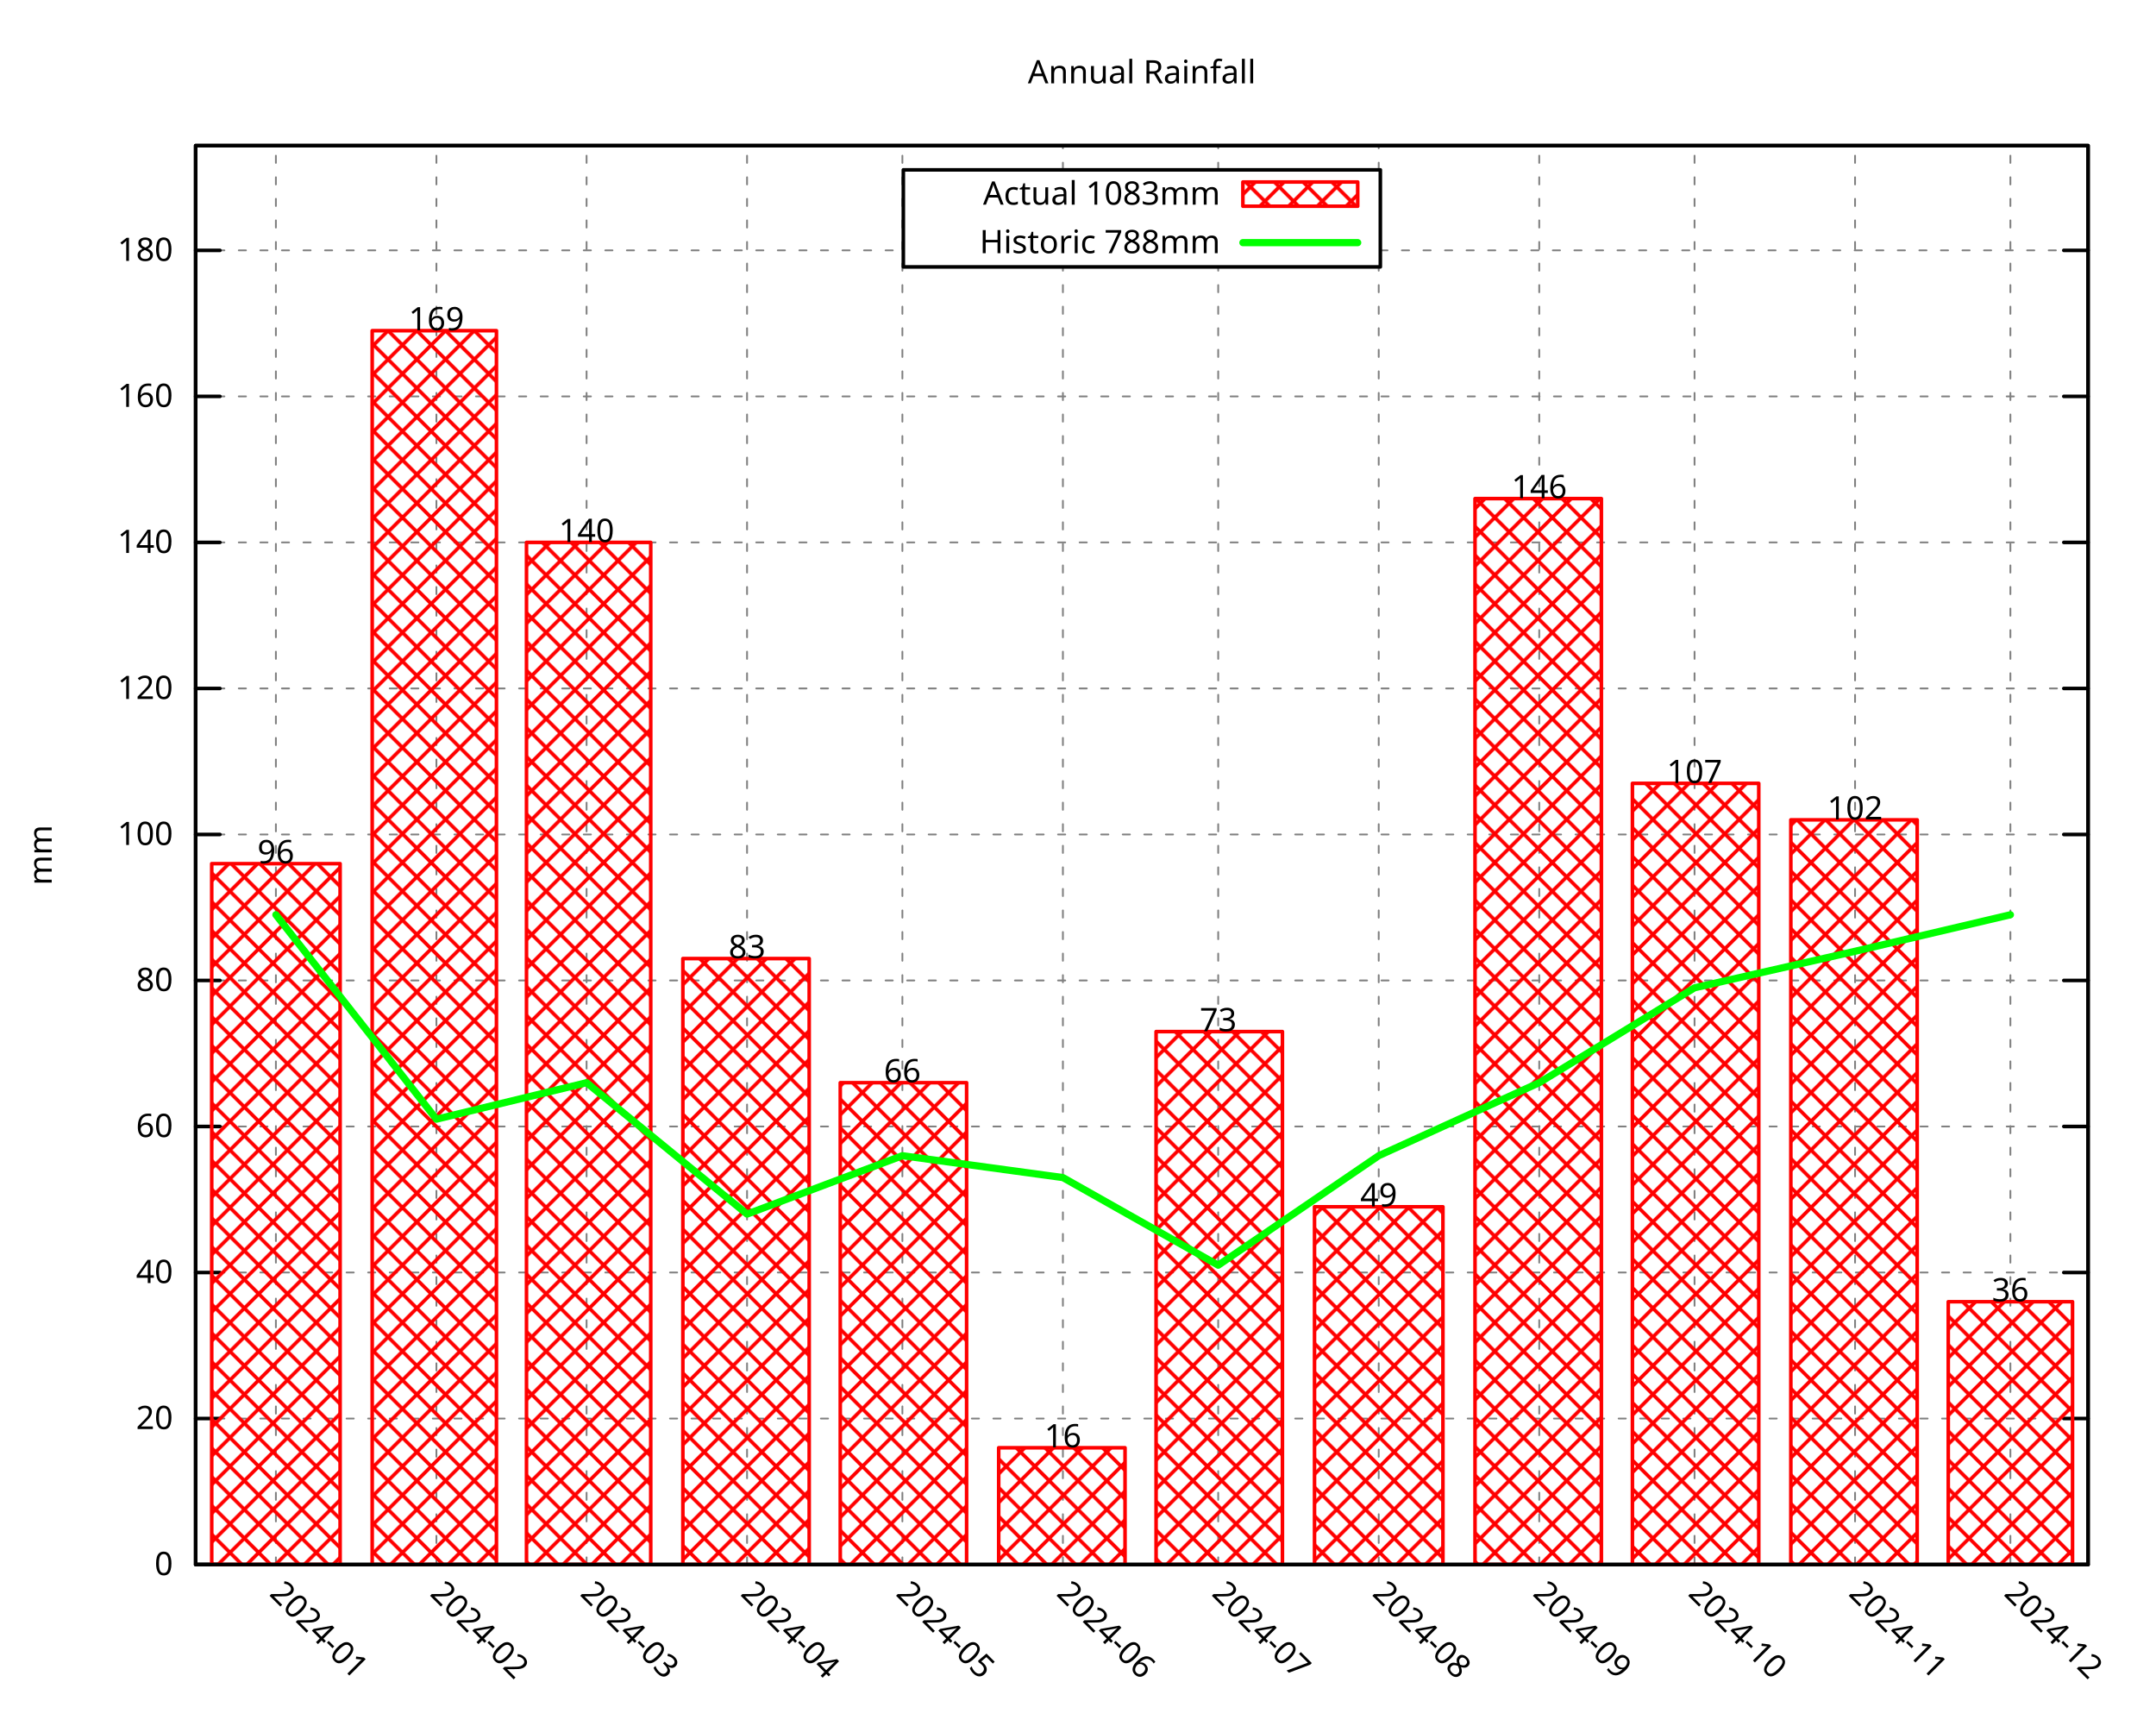
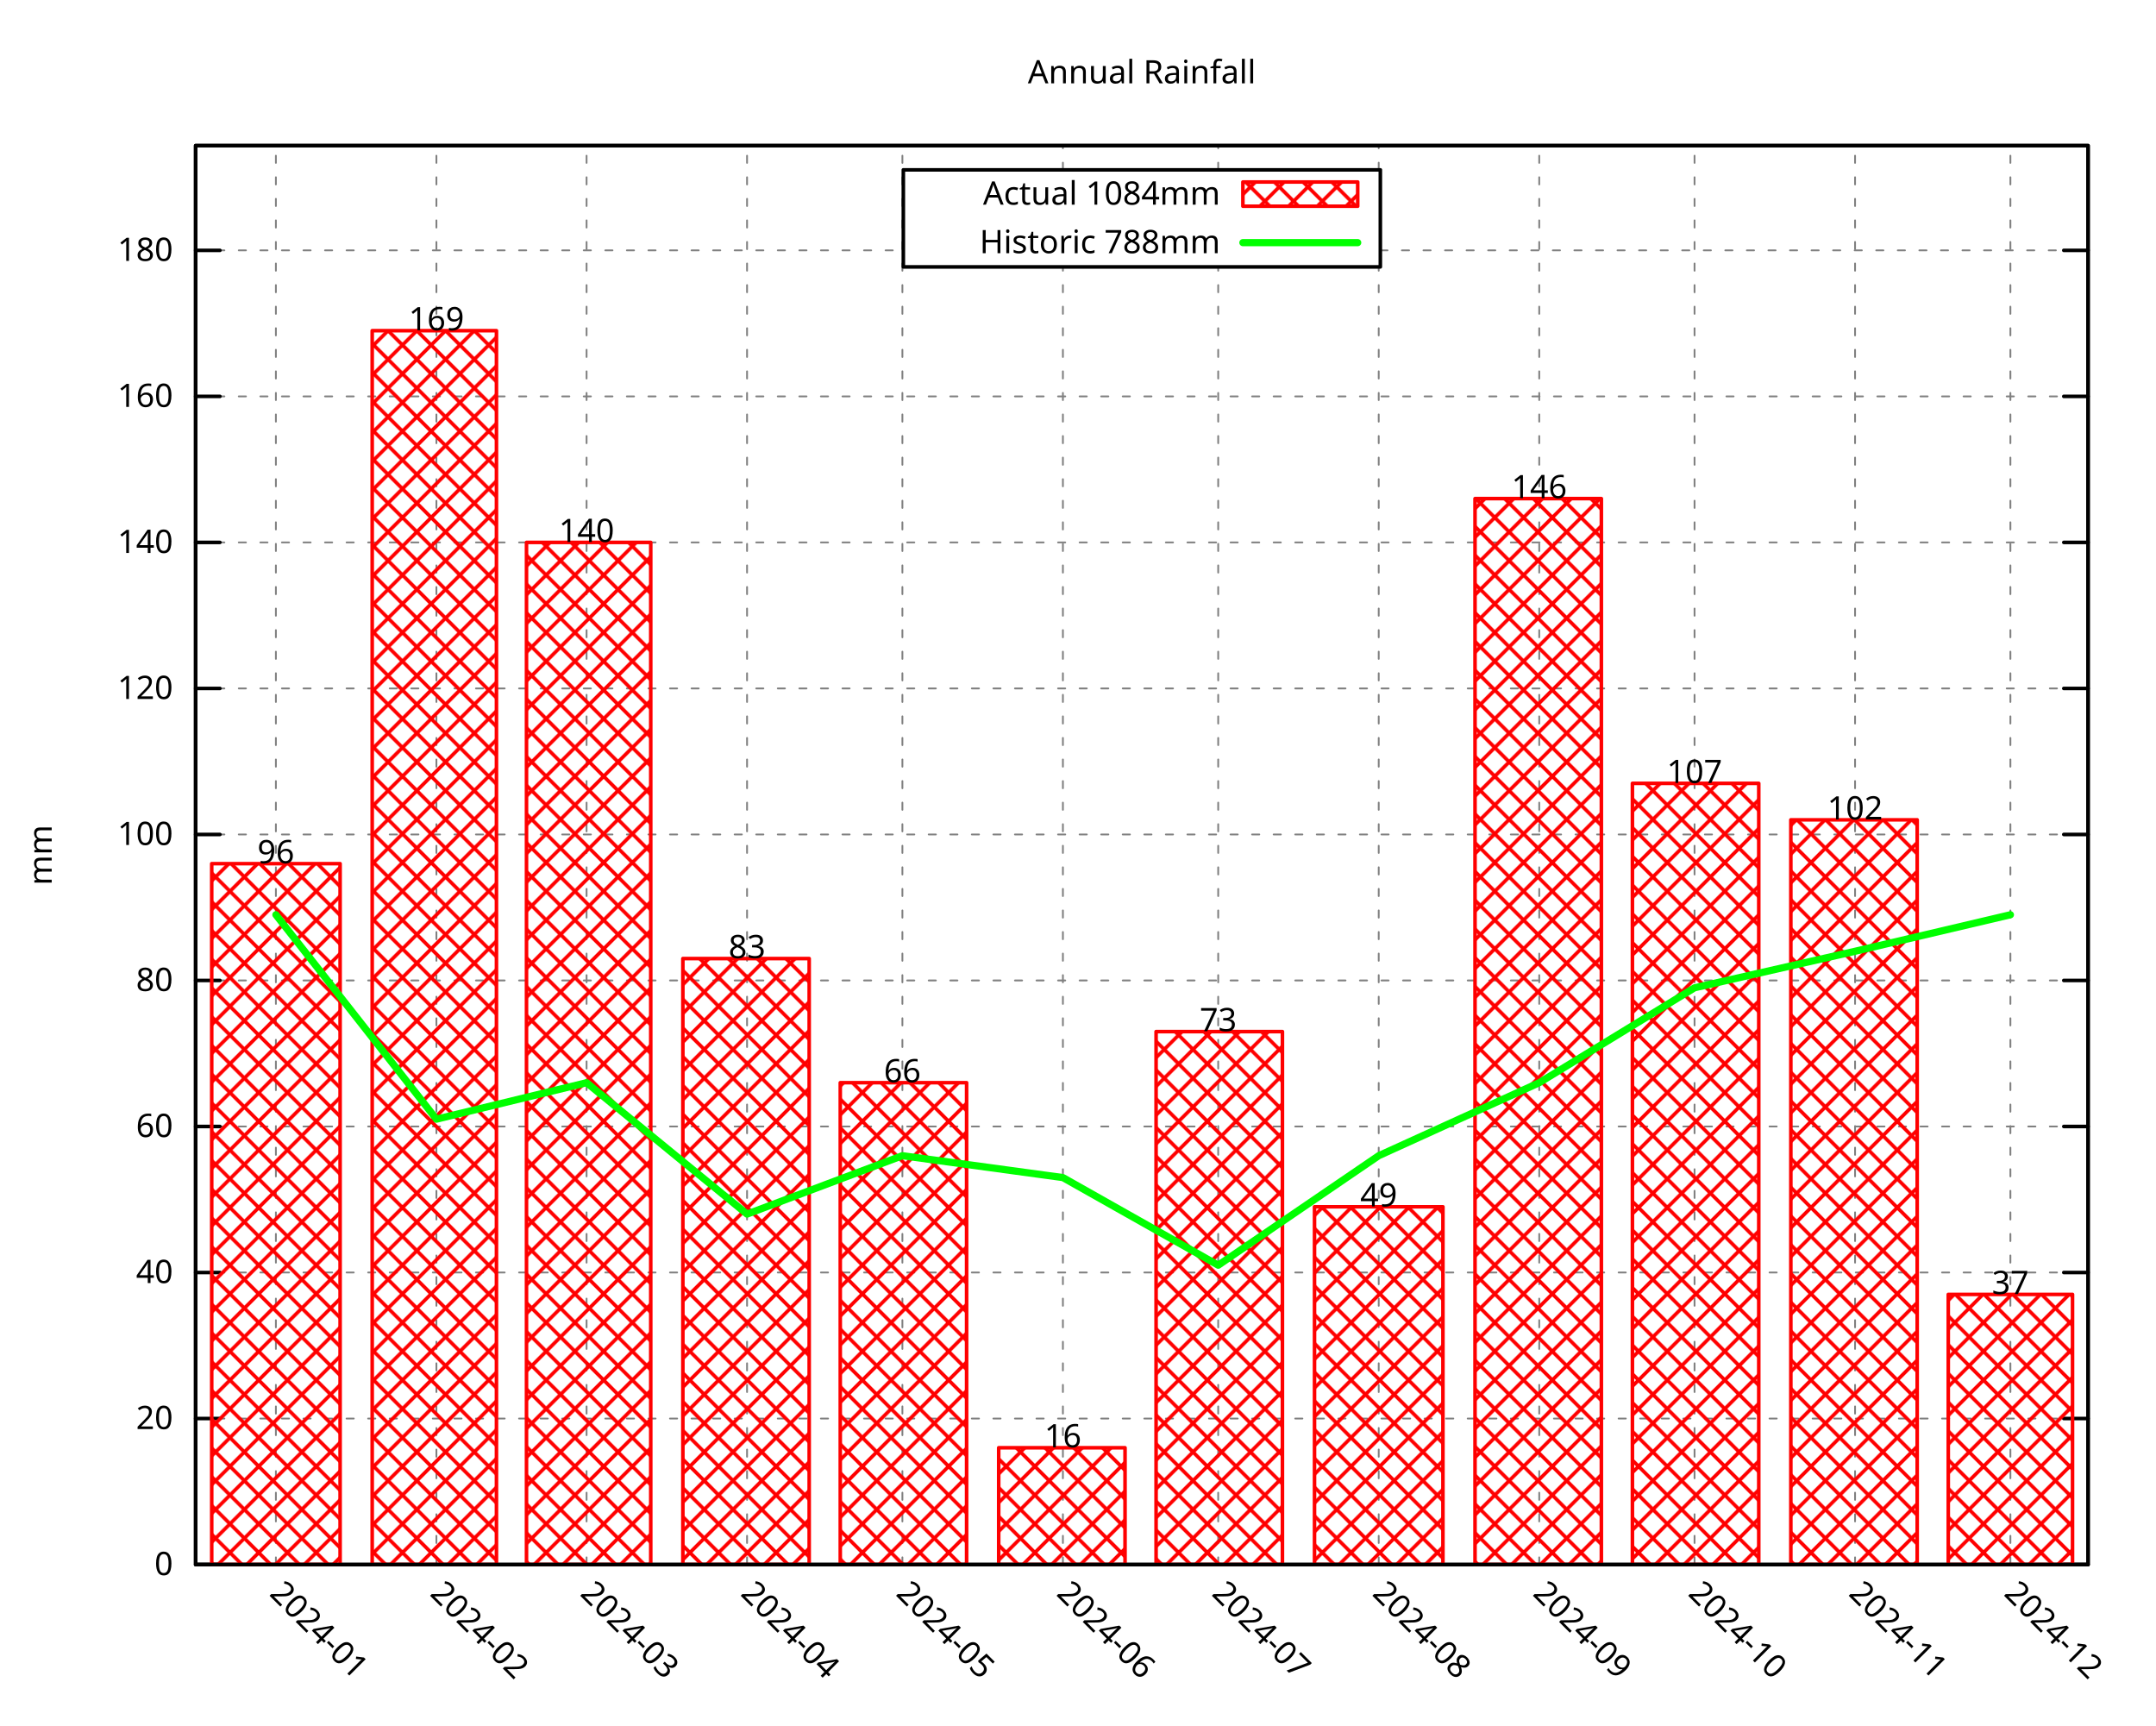
<svg xmlns="http://www.w3.org/2000/svg" xmlns:xlink="http://www.w3.org/1999/xlink" width="600" height="480" viewBox="0 0 600 480">
  <g id="gnuplot_canvas">
    <rect x="0" y="0" width="600" height="480" fill="none" />
    <defs>
      <circle id="gpDot" r="0.5" stroke-width="0.5" stroke="currentColor" />
      <path id="gpPt0" stroke-width="0.296" stroke="currentColor" d="M-1,0 h2 M0,-1 v2" />
      <path id="gpPt1" stroke-width="0.296" stroke="currentColor" d="M-1,-1 L1,1 M1,-1 L-1,1" />
      <path id="gpPt2" stroke-width="0.296" stroke="currentColor" d="M-1,0 L1,0 M0,-1 L0,1 M-1,-1 L1,1 M-1,1 L1,-1" />
      <rect id="gpPt3" stroke-width="0.296" stroke="currentColor" x="-1" y="-1" width="2" height="2" />
      <rect id="gpPt4" stroke-width="0.296" stroke="currentColor" fill="currentColor" x="-1" y="-1" width="2" height="2" />
      <circle id="gpPt5" stroke-width="0.296" stroke="currentColor" cx="0" cy="0" r="1" />
      <use xlink:href="#gpPt5" id="gpPt6" fill="currentColor" stroke="none" />
      <path id="gpPt7" stroke-width="0.296" stroke="currentColor" d="M0,-1.33 L-1.33,0.67 L1.33,0.67 z" />
      <use xlink:href="#gpPt7" id="gpPt8" fill="currentColor" stroke="none" />
      <use xlink:href="#gpPt7" id="gpPt9" stroke="currentColor" transform="rotate(180)" />
      <use xlink:href="#gpPt9" id="gpPt10" fill="currentColor" stroke="none" />
      <use xlink:href="#gpPt3" id="gpPt11" stroke="currentColor" transform="rotate(45)" />
      <use xlink:href="#gpPt11" id="gpPt12" fill="currentColor" stroke="none" />
      <path id="gpPt13" stroke-width="0.296" stroke="currentColor" d="M0,1.330 L1.265,0.411 L0.782,-1.067 L-0.782,-1.076 L-1.265,0.411 z" />
      <use xlink:href="#gpPt13" id="gpPt14" fill="currentColor" stroke="none" />
      <filter id="textbox" filterUnits="objectBoundingBox" x="0" y="0" height="1" width="1">
        <feFlood flood-color="white" flood-opacity="1" result="bgnd" />
        <feComposite in="SourceGraphic" in2="bgnd" operator="atop" />
      </filter>
      <filter id="greybox" filterUnits="objectBoundingBox" x="0" y="0" height="1" width="1">
        <feFlood flood-color="lightgrey" flood-opacity="1" result="grey" />
        <feComposite in="SourceGraphic" in2="grey" operator="atop" />
      </filter>
    </defs>
    <g fill="none" color="white" stroke="currentColor" stroke-width="1.00" stroke-linecap="round" stroke-linejoin="round">
</g>
    <g fill="none" color="black" stroke="currentColor" stroke-width="1.00" stroke-linecap="round" stroke-linejoin="round">
</g>
    <g fill="none" color="black" stroke="black" stroke-width="0.50" stroke-linecap="round" stroke-linejoin="round">
</g>
    <g fill="none" color="gray" stroke="currentColor" stroke-width="0.50" stroke-linecap="round" stroke-linejoin="round">
      <path stroke="gray" stroke-dasharray="2,4" class="gridline" d="M54.45,435.32 L581.09,435.32  " />
    </g>
    <g fill="none" color="gray" stroke="gray" stroke-width="1.00" stroke-linecap="round" stroke-linejoin="round">
</g>
    <g fill="none" color="black" stroke="currentColor" stroke-width="1.00" stroke-linecap="round" stroke-linejoin="round">
      <path stroke="black" d="M54.45,435.32 L61.20,435.32 M581.09,435.32 L574.34,435.32  " />
      <g transform="translate(48.15,438.25)" stroke="none" fill="black" font-family="Droid Sans" font-size="9.00" text-anchor="end">
        <text>
          <tspan font-family="Droid Sans"> 0</tspan>
        </text>
      </g>
    </g>
    <g fill="none" color="black" stroke="currentColor" stroke-width="1.00" stroke-linecap="round" stroke-linejoin="round">
</g>
    <g fill="none" color="black" stroke="black" stroke-width="0.50" stroke-linecap="round" stroke-linejoin="round">
</g>
    <g fill="none" color="gray" stroke="currentColor" stroke-width="0.50" stroke-linecap="round" stroke-linejoin="round">
      <path stroke="gray" stroke-dasharray="2,4" class="gridline" d="M54.45,394.69 L581.09,394.69  " />
    </g>
    <g fill="none" color="gray" stroke="gray" stroke-width="1.00" stroke-linecap="round" stroke-linejoin="round">
</g>
    <g fill="none" color="black" stroke="currentColor" stroke-width="1.00" stroke-linecap="round" stroke-linejoin="round">
      <path stroke="black" d="M54.45,394.69 L61.20,394.69 M581.09,394.69 L574.34,394.69  " />
      <g transform="translate(48.15,397.62)" stroke="none" fill="black" font-family="Droid Sans" font-size="9.00" text-anchor="end">
        <text>
          <tspan font-family="Droid Sans"> 20</tspan>
        </text>
      </g>
    </g>
    <g fill="none" color="black" stroke="currentColor" stroke-width="1.00" stroke-linecap="round" stroke-linejoin="round">
</g>
    <g fill="none" color="black" stroke="black" stroke-width="0.50" stroke-linecap="round" stroke-linejoin="round">
</g>
    <g fill="none" color="gray" stroke="currentColor" stroke-width="0.50" stroke-linecap="round" stroke-linejoin="round">
      <path stroke="gray" stroke-dasharray="2,4" class="gridline" d="M54.45,354.06 L581.09,354.06  " />
    </g>
    <g fill="none" color="gray" stroke="gray" stroke-width="1.00" stroke-linecap="round" stroke-linejoin="round">
</g>
    <g fill="none" color="black" stroke="currentColor" stroke-width="1.00" stroke-linecap="round" stroke-linejoin="round">
      <path stroke="black" d="M54.45,354.06 L61.20,354.06 M581.09,354.06 L574.34,354.06  " />
      <g transform="translate(48.15,356.99)" stroke="none" fill="black" font-family="Droid Sans" font-size="9.00" text-anchor="end">
        <text>
          <tspan font-family="Droid Sans"> 40</tspan>
        </text>
      </g>
    </g>
    <g fill="none" color="black" stroke="currentColor" stroke-width="1.00" stroke-linecap="round" stroke-linejoin="round">
</g>
    <g fill="none" color="black" stroke="black" stroke-width="0.50" stroke-linecap="round" stroke-linejoin="round">
</g>
    <g fill="none" color="gray" stroke="currentColor" stroke-width="0.50" stroke-linecap="round" stroke-linejoin="round">
      <path stroke="gray" stroke-dasharray="2,4" class="gridline" d="M54.45,313.43 L581.09,313.43  " />
    </g>
    <g fill="none" color="gray" stroke="gray" stroke-width="1.00" stroke-linecap="round" stroke-linejoin="round">
</g>
    <g fill="none" color="black" stroke="currentColor" stroke-width="1.00" stroke-linecap="round" stroke-linejoin="round">
      <path stroke="black" d="M54.45,313.43 L61.20,313.43 M581.09,313.43 L574.34,313.43  " />
      <g transform="translate(48.15,316.36)" stroke="none" fill="black" font-family="Droid Sans" font-size="9.00" text-anchor="end">
        <text>
          <tspan font-family="Droid Sans"> 60</tspan>
        </text>
      </g>
    </g>
    <g fill="none" color="black" stroke="currentColor" stroke-width="1.00" stroke-linecap="round" stroke-linejoin="round">
</g>
    <g fill="none" color="black" stroke="black" stroke-width="0.50" stroke-linecap="round" stroke-linejoin="round">
</g>
    <g fill="none" color="gray" stroke="currentColor" stroke-width="0.50" stroke-linecap="round" stroke-linejoin="round">
      <path stroke="gray" stroke-dasharray="2,4" class="gridline" d="M54.45,272.80 L581.09,272.80  " />
    </g>
    <g fill="none" color="gray" stroke="gray" stroke-width="1.00" stroke-linecap="round" stroke-linejoin="round">
</g>
    <g fill="none" color="black" stroke="currentColor" stroke-width="1.00" stroke-linecap="round" stroke-linejoin="round">
      <path stroke="black" d="M54.45,272.80 L61.20,272.80 M581.09,272.80 L574.34,272.80  " />
      <g transform="translate(48.15,275.73)" stroke="none" fill="black" font-family="Droid Sans" font-size="9.00" text-anchor="end">
        <text>
          <tspan font-family="Droid Sans"> 80</tspan>
        </text>
      </g>
    </g>
    <g fill="none" color="black" stroke="currentColor" stroke-width="1.00" stroke-linecap="round" stroke-linejoin="round">
</g>
    <g fill="none" color="black" stroke="black" stroke-width="0.50" stroke-linecap="round" stroke-linejoin="round">
</g>
    <g fill="none" color="gray" stroke="currentColor" stroke-width="0.50" stroke-linecap="round" stroke-linejoin="round">
      <path stroke="gray" stroke-dasharray="2,4" class="gridline" d="M54.45,232.18 L581.09,232.18  " />
    </g>
    <g fill="none" color="gray" stroke="gray" stroke-width="1.00" stroke-linecap="round" stroke-linejoin="round">
</g>
    <g fill="none" color="black" stroke="currentColor" stroke-width="1.00" stroke-linecap="round" stroke-linejoin="round">
      <path stroke="black" d="M54.45,232.18 L61.20,232.18 M581.09,232.18 L574.34,232.18  " />
      <g transform="translate(48.15,235.11)" stroke="none" fill="black" font-family="Droid Sans" font-size="9.00" text-anchor="end">
        <text>
          <tspan font-family="Droid Sans"> 100</tspan>
        </text>
      </g>
    </g>
    <g fill="none" color="black" stroke="currentColor" stroke-width="1.00" stroke-linecap="round" stroke-linejoin="round">
</g>
    <g fill="none" color="black" stroke="black" stroke-width="0.50" stroke-linecap="round" stroke-linejoin="round">
</g>
    <g fill="none" color="gray" stroke="currentColor" stroke-width="0.50" stroke-linecap="round" stroke-linejoin="round">
      <path stroke="gray" stroke-dasharray="2,4" class="gridline" d="M54.45,191.55 L581.09,191.55  " />
    </g>
    <g fill="none" color="gray" stroke="gray" stroke-width="1.00" stroke-linecap="round" stroke-linejoin="round">
</g>
    <g fill="none" color="black" stroke="currentColor" stroke-width="1.00" stroke-linecap="round" stroke-linejoin="round">
      <path stroke="black" d="M54.45,191.55 L61.20,191.55 M581.09,191.55 L574.34,191.55  " />
      <g transform="translate(48.15,194.48)" stroke="none" fill="black" font-family="Droid Sans" font-size="9.00" text-anchor="end">
        <text>
          <tspan font-family="Droid Sans"> 120</tspan>
        </text>
      </g>
    </g>
    <g fill="none" color="black" stroke="currentColor" stroke-width="1.00" stroke-linecap="round" stroke-linejoin="round">
</g>
    <g fill="none" color="black" stroke="black" stroke-width="0.50" stroke-linecap="round" stroke-linejoin="round">
</g>
    <g fill="none" color="gray" stroke="currentColor" stroke-width="0.50" stroke-linecap="round" stroke-linejoin="round">
      <path stroke="gray" stroke-dasharray="2,4" class="gridline" d="M54.45,150.92 L581.09,150.92  " />
    </g>
    <g fill="none" color="gray" stroke="gray" stroke-width="1.00" stroke-linecap="round" stroke-linejoin="round">
</g>
    <g fill="none" color="black" stroke="currentColor" stroke-width="1.00" stroke-linecap="round" stroke-linejoin="round">
      <path stroke="black" d="M54.45,150.92 L61.20,150.92 M581.09,150.92 L574.34,150.92  " />
      <g transform="translate(48.15,153.85)" stroke="none" fill="black" font-family="Droid Sans" font-size="9.00" text-anchor="end">
        <text>
          <tspan font-family="Droid Sans"> 140</tspan>
        </text>
      </g>
    </g>
    <g fill="none" color="black" stroke="currentColor" stroke-width="1.00" stroke-linecap="round" stroke-linejoin="round">
</g>
    <g fill="none" color="black" stroke="black" stroke-width="0.50" stroke-linecap="round" stroke-linejoin="round">
</g>
    <g fill="none" color="gray" stroke="currentColor" stroke-width="0.50" stroke-linecap="round" stroke-linejoin="round">
      <path stroke="gray" stroke-dasharray="2,4" class="gridline" d="M54.45,110.29 L581.09,110.29  " />
    </g>
    <g fill="none" color="gray" stroke="gray" stroke-width="1.00" stroke-linecap="round" stroke-linejoin="round">
</g>
    <g fill="none" color="black" stroke="currentColor" stroke-width="1.00" stroke-linecap="round" stroke-linejoin="round">
      <path stroke="black" d="M54.45,110.29 L61.20,110.29 M581.09,110.29 L574.34,110.29  " />
      <g transform="translate(48.15,113.22)" stroke="none" fill="black" font-family="Droid Sans" font-size="9.00" text-anchor="end">
        <text>
          <tspan font-family="Droid Sans"> 160</tspan>
        </text>
      </g>
    </g>
    <g fill="none" color="black" stroke="currentColor" stroke-width="1.00" stroke-linecap="round" stroke-linejoin="round">
</g>
    <g fill="none" color="black" stroke="black" stroke-width="0.50" stroke-linecap="round" stroke-linejoin="round">
</g>
    <g fill="none" color="gray" stroke="currentColor" stroke-width="0.50" stroke-linecap="round" stroke-linejoin="round">
      <path stroke="gray" stroke-dasharray="2,4" class="gridline" d="M54.45,69.66 L251.39,69.66 M384.14,69.66 L581.09,69.66  " />
    </g>
    <g fill="none" color="gray" stroke="gray" stroke-width="1.00" stroke-linecap="round" stroke-linejoin="round">
</g>
    <g fill="none" color="black" stroke="currentColor" stroke-width="1.00" stroke-linecap="round" stroke-linejoin="round">
      <path stroke="black" d="M54.45,69.66 L61.20,69.66 M581.09,69.66 L574.34,69.66  " />
      <g transform="translate(48.15,72.59)" stroke="none" fill="black" font-family="Droid Sans" font-size="9.00" text-anchor="end">
        <text>
          <tspan font-family="Droid Sans"> 180</tspan>
        </text>
      </g>
    </g>
    <g fill="none" color="black" stroke="currentColor" stroke-width="1.00" stroke-linecap="round" stroke-linejoin="round">
</g>
    <g fill="none" color="black" stroke="black" stroke-width="0.50" stroke-linecap="round" stroke-linejoin="round">
</g>
    <g fill="none" color="gray" stroke="currentColor" stroke-width="0.50" stroke-linecap="round" stroke-linejoin="round">
      <path stroke="gray" stroke-dasharray="2,4" class="gridline" d="M76.78,435.32 L76.78,40.51  " />
    </g>
    <g fill="none" color="gray" stroke="gray" stroke-width="1.00" stroke-linecap="round" stroke-linejoin="round">
</g>
    <g fill="none" color="black" stroke="currentColor" stroke-width="1.00" stroke-linecap="round" stroke-linejoin="round">
      <path stroke="black" d="M76.78,435.32 M76.78,40.51  " />
      <g transform="translate(74.71,443.69) rotate(45.00)" stroke="none" fill="black" font-family="Droid Sans" font-size="9.00" text-anchor="start">
        <text>
          <tspan font-family="Droid Sans">2024-01</tspan>
        </text>
      </g>
    </g>
    <g fill="none" color="black" stroke="currentColor" stroke-width="1.00" stroke-linecap="round" stroke-linejoin="round">
</g>
    <g fill="none" color="black" stroke="black" stroke-width="0.50" stroke-linecap="round" stroke-linejoin="round">
</g>
    <g fill="none" color="gray" stroke="currentColor" stroke-width="0.50" stroke-linecap="round" stroke-linejoin="round">
      <path stroke="gray" stroke-dasharray="2,4" class="gridline" d="M121.45,435.32 L121.45,40.51  " />
    </g>
    <g fill="none" color="gray" stroke="gray" stroke-width="1.00" stroke-linecap="round" stroke-linejoin="round">
</g>
    <g fill="none" color="black" stroke="currentColor" stroke-width="1.00" stroke-linecap="round" stroke-linejoin="round">
      <path stroke="black" d="M121.45,435.32 M121.45,40.51  " />
      <g transform="translate(119.38,443.69) rotate(45.00)" stroke="none" fill="black" font-family="Droid Sans" font-size="9.00" text-anchor="start">
        <text>
          <tspan font-family="Droid Sans">2024-02</tspan>
        </text>
      </g>
    </g>
    <g fill="none" color="black" stroke="currentColor" stroke-width="1.00" stroke-linecap="round" stroke-linejoin="round">
</g>
    <g fill="none" color="black" stroke="black" stroke-width="0.50" stroke-linecap="round" stroke-linejoin="round">
</g>
    <g fill="none" color="gray" stroke="currentColor" stroke-width="0.50" stroke-linecap="round" stroke-linejoin="round">
      <path stroke="gray" stroke-dasharray="2,4" class="gridline" d="M163.24,435.32 L163.24,40.51  " />
    </g>
    <g fill="none" color="gray" stroke="gray" stroke-width="1.00" stroke-linecap="round" stroke-linejoin="round">
</g>
    <g fill="none" color="black" stroke="currentColor" stroke-width="1.00" stroke-linecap="round" stroke-linejoin="round">
      <path stroke="black" d="M163.24,435.32 M163.24,40.51  " />
      <g transform="translate(161.17,443.69) rotate(45.00)" stroke="none" fill="black" font-family="Droid Sans" font-size="9.00" text-anchor="start">
        <text>
          <tspan font-family="Droid Sans">2024-03</tspan>
        </text>
      </g>
    </g>
    <g fill="none" color="black" stroke="currentColor" stroke-width="1.00" stroke-linecap="round" stroke-linejoin="round">
</g>
    <g fill="none" color="black" stroke="black" stroke-width="0.50" stroke-linecap="round" stroke-linejoin="round">
</g>
    <g fill="none" color="gray" stroke="currentColor" stroke-width="0.50" stroke-linecap="round" stroke-linejoin="round">
      <path stroke="gray" stroke-dasharray="2,4" class="gridline" d="M207.90,435.32 L207.90,40.51  " />
    </g>
    <g fill="none" color="gray" stroke="gray" stroke-width="1.00" stroke-linecap="round" stroke-linejoin="round">
</g>
    <g fill="none" color="black" stroke="currentColor" stroke-width="1.00" stroke-linecap="round" stroke-linejoin="round">
      <path stroke="black" d="M207.90,435.32 M207.90,40.51  " />
      <g transform="translate(205.83,443.69) rotate(45.00)" stroke="none" fill="black" font-family="Droid Sans" font-size="9.00" text-anchor="start">
        <text>
          <tspan font-family="Droid Sans">2024-04</tspan>
        </text>
      </g>
    </g>
    <g fill="none" color="black" stroke="currentColor" stroke-width="1.00" stroke-linecap="round" stroke-linejoin="round">
</g>
    <g fill="none" color="black" stroke="black" stroke-width="0.50" stroke-linecap="round" stroke-linejoin="round">
</g>
    <g fill="none" color="gray" stroke="currentColor" stroke-width="0.50" stroke-linecap="round" stroke-linejoin="round">
      <path stroke="gray" stroke-dasharray="2,4" class="gridline" d="M251.13,435.32 L251.13,40.51  " />
    </g>
    <g fill="none" color="gray" stroke="gray" stroke-width="1.00" stroke-linecap="round" stroke-linejoin="round">
</g>
    <g fill="none" color="black" stroke="currentColor" stroke-width="1.00" stroke-linecap="round" stroke-linejoin="round">
      <path stroke="black" d="M251.13,435.32 M251.13,40.51  " />
      <g transform="translate(249.06,443.69) rotate(45.00)" stroke="none" fill="black" font-family="Droid Sans" font-size="9.00" text-anchor="start">
        <text>
          <tspan font-family="Droid Sans">2024-05</tspan>
        </text>
      </g>
    </g>
    <g fill="none" color="black" stroke="currentColor" stroke-width="1.00" stroke-linecap="round" stroke-linejoin="round">
</g>
    <g fill="none" color="black" stroke="black" stroke-width="0.50" stroke-linecap="round" stroke-linejoin="round">
</g>
    <g fill="none" color="gray" stroke="currentColor" stroke-width="0.50" stroke-linecap="round" stroke-linejoin="round">
      <path stroke="gray" stroke-dasharray="2,4" class="gridline" d="M295.80,435.32 L295.80,74.26 M295.80,47.26 L295.80,40.51  " />
    </g>
    <g fill="none" color="gray" stroke="gray" stroke-width="1.00" stroke-linecap="round" stroke-linejoin="round">
</g>
    <g fill="none" color="black" stroke="currentColor" stroke-width="1.00" stroke-linecap="round" stroke-linejoin="round">
      <path stroke="black" d="M295.80,435.32 M295.80,40.51  " />
      <g transform="translate(293.73,443.69) rotate(45.00)" stroke="none" fill="black" font-family="Droid Sans" font-size="9.00" text-anchor="start">
        <text>
          <tspan font-family="Droid Sans">2024-06</tspan>
        </text>
      </g>
    </g>
    <g fill="none" color="black" stroke="currentColor" stroke-width="1.00" stroke-linecap="round" stroke-linejoin="round">
</g>
    <g fill="none" color="black" stroke="black" stroke-width="0.50" stroke-linecap="round" stroke-linejoin="round">
</g>
    <g fill="none" color="gray" stroke="currentColor" stroke-width="0.50" stroke-linecap="round" stroke-linejoin="round">
      <path stroke="gray" stroke-dasharray="2,4" class="gridline" d="M339.02,435.32 L339.02,74.26 M339.02,47.26 L339.02,40.51  " />
    </g>
    <g fill="none" color="gray" stroke="gray" stroke-width="1.00" stroke-linecap="round" stroke-linejoin="round">
</g>
    <g fill="none" color="black" stroke="currentColor" stroke-width="1.00" stroke-linecap="round" stroke-linejoin="round">
      <path stroke="black" d="M339.02,435.32 M339.02,40.51  " />
      <g transform="translate(336.95,443.69) rotate(45.00)" stroke="none" fill="black" font-family="Droid Sans" font-size="9.00" text-anchor="start">
        <text>
          <tspan font-family="Droid Sans">2024-07</tspan>
        </text>
      </g>
    </g>
    <g fill="none" color="black" stroke="currentColor" stroke-width="1.00" stroke-linecap="round" stroke-linejoin="round">
</g>
    <g fill="none" color="black" stroke="black" stroke-width="0.50" stroke-linecap="round" stroke-linejoin="round">
</g>
    <g fill="none" color="gray" stroke="currentColor" stroke-width="0.50" stroke-linecap="round" stroke-linejoin="round">
      <path stroke="gray" stroke-dasharray="2,4" class="gridline" d="M383.69,435.32 L383.69,74.26 M383.69,47.26 L383.69,40.51  " />
    </g>
    <g fill="none" color="gray" stroke="gray" stroke-width="1.00" stroke-linecap="round" stroke-linejoin="round">
</g>
    <g fill="none" color="black" stroke="currentColor" stroke-width="1.00" stroke-linecap="round" stroke-linejoin="round">
      <path stroke="black" d="M383.69,435.32 M383.69,40.51  " />
      <g transform="translate(381.62,443.69) rotate(45.00)" stroke="none" fill="black" font-family="Droid Sans" font-size="9.00" text-anchor="start">
        <text>
          <tspan font-family="Droid Sans">2024-08</tspan>
        </text>
      </g>
    </g>
    <g fill="none" color="black" stroke="currentColor" stroke-width="1.00" stroke-linecap="round" stroke-linejoin="round">
</g>
    <g fill="none" color="black" stroke="black" stroke-width="0.50" stroke-linecap="round" stroke-linejoin="round">
</g>
    <g fill="none" color="gray" stroke="currentColor" stroke-width="0.50" stroke-linecap="round" stroke-linejoin="round">
      <path stroke="gray" stroke-dasharray="2,4" class="gridline" d="M428.36,435.32 L428.36,40.51  " />
    </g>
    <g fill="none" color="gray" stroke="gray" stroke-width="1.00" stroke-linecap="round" stroke-linejoin="round">
</g>
    <g fill="none" color="black" stroke="currentColor" stroke-width="1.00" stroke-linecap="round" stroke-linejoin="round">
      <path stroke="black" d="M428.36,435.32 M428.36,40.51  " />
      <g transform="translate(426.29,443.69) rotate(45.00)" stroke="none" fill="black" font-family="Droid Sans" font-size="9.00" text-anchor="start">
        <text>
          <tspan font-family="Droid Sans">2024-09</tspan>
        </text>
      </g>
    </g>
    <g fill="none" color="black" stroke="currentColor" stroke-width="1.00" stroke-linecap="round" stroke-linejoin="round">
</g>
    <g fill="none" color="black" stroke="black" stroke-width="0.50" stroke-linecap="round" stroke-linejoin="round">
</g>
    <g fill="none" color="gray" stroke="currentColor" stroke-width="0.50" stroke-linecap="round" stroke-linejoin="round">
      <path stroke="gray" stroke-dasharray="2,4" class="gridline" d="M471.58,435.32 L471.58,40.51  " />
    </g>
    <g fill="none" color="gray" stroke="gray" stroke-width="1.00" stroke-linecap="round" stroke-linejoin="round">
</g>
    <g fill="none" color="black" stroke="currentColor" stroke-width="1.00" stroke-linecap="round" stroke-linejoin="round">
      <path stroke="black" d="M471.58,435.32 M471.58,40.51  " />
      <g transform="translate(469.51,443.69) rotate(45.00)" stroke="none" fill="black" font-family="Droid Sans" font-size="9.00" text-anchor="start">
        <text>
          <tspan font-family="Droid Sans">2024-10</tspan>
        </text>
      </g>
    </g>
    <g fill="none" color="black" stroke="currentColor" stroke-width="1.00" stroke-linecap="round" stroke-linejoin="round">
</g>
    <g fill="none" color="black" stroke="black" stroke-width="0.50" stroke-linecap="round" stroke-linejoin="round">
</g>
    <g fill="none" color="gray" stroke="currentColor" stroke-width="0.50" stroke-linecap="round" stroke-linejoin="round">
      <path stroke="gray" stroke-dasharray="2,4" class="gridline" d="M516.25,435.32 L516.25,40.51  " />
    </g>
    <g fill="none" color="gray" stroke="gray" stroke-width="1.00" stroke-linecap="round" stroke-linejoin="round">
</g>
    <g fill="none" color="black" stroke="currentColor" stroke-width="1.00" stroke-linecap="round" stroke-linejoin="round">
      <path stroke="black" d="M516.25,435.32 M516.25,40.51  " />
      <g transform="translate(514.18,443.69) rotate(45.00)" stroke="none" fill="black" font-family="Droid Sans" font-size="9.00" text-anchor="start">
        <text>
          <tspan font-family="Droid Sans">2024-11</tspan>
        </text>
      </g>
    </g>
    <g fill="none" color="black" stroke="currentColor" stroke-width="1.00" stroke-linecap="round" stroke-linejoin="round">
</g>
    <g fill="none" color="black" stroke="black" stroke-width="0.50" stroke-linecap="round" stroke-linejoin="round">
</g>
    <g fill="none" color="gray" stroke="currentColor" stroke-width="0.50" stroke-linecap="round" stroke-linejoin="round">
      <path stroke="gray" stroke-dasharray="2,4" class="gridline" d="M559.48,435.32 L559.48,40.51  " />
    </g>
    <g fill="none" color="gray" stroke="gray" stroke-width="1.00" stroke-linecap="round" stroke-linejoin="round">
</g>
    <g fill="none" color="black" stroke="currentColor" stroke-width="1.00" stroke-linecap="round" stroke-linejoin="round">
      <path stroke="black" d="M559.48,435.32 M559.48,40.51  " />
      <g transform="translate(557.41,443.69) rotate(45.00)" stroke="none" fill="black" font-family="Droid Sans" font-size="9.00" text-anchor="start">
        <text>
          <tspan font-family="Droid Sans">2024-12</tspan>
        </text>
      </g>
    </g>
    <g fill="none" color="black" stroke="currentColor" stroke-width="1.00" stroke-linecap="round" stroke-linejoin="round">
</g>
    <g fill="none" color="black" stroke="currentColor" stroke-width="1.00" stroke-linecap="round" stroke-linejoin="round">
      <path stroke="black" d="M54.45,40.51 L54.45,435.32 L581.09,435.32 L581.09,40.51 L54.45,40.51 Z  " />
    </g>
    <g fill="none" color="black" stroke="currentColor" stroke-width="1.00" stroke-linecap="round" stroke-linejoin="round">
</g>
    <g fill="none" color="black" stroke="currentColor" stroke-width="1.00" stroke-linecap="round" stroke-linejoin="round">
      <path stroke="black" d="M251.39,74.26 L251.39,47.26 L384.14,47.26 L384.14,74.26 L251.39,74.26 Z  " />
    </g>
    <g id="gnuplot_plot_1">
      <g fill="none" color="black" stroke="currentColor" stroke-width="1.00" stroke-linecap="round" stroke-linejoin="round">
        <g transform="translate(339.59,56.94)" stroke="none" fill="black" font-family="Droid Sans" font-size="9.00" text-anchor="end">
          <text>
-             <tspan font-family="Droid Sans">Actual 1083mm</tspan>
+             <tspan font-family="Droid Sans">Actual 1084mm</tspan>
          </text>
        </g>
      </g>
      <g fill="none" color="black" stroke="currentColor" stroke-width="1.00" stroke-linecap="round" stroke-linejoin="round">
        <defs>
          <pattern id="gpPat1" patternUnits="userSpaceOnUse" x="0" y="0" width="8" height="8">
            <path style="fill:none; stroke:rgb(255,0,0)" d="M0,0 L8,8 M0,8 L8,0" />
          </pattern>
        </defs>
        <g stroke="none" shape-rendering="crispEdges">
          <polygon fill="url(#gpPat1)" points="345.89,57.38 377.84,57.38 377.84,50.63 345.89,50.63 " />
        </g>
        <path stroke="rgb(255,   0,   0)" d="M345.89,57.38 L377.84,57.38 L377.84,50.64 L345.89,50.64 L345.89,57.38 Z  " />
      </g>
      <g fill="none" color="black" stroke="currentColor" stroke-width="1.00" stroke-linecap="round" stroke-linejoin="round">
        <defs>
          <pattern id="gpPat2" patternUnits="userSpaceOnUse" x="0" y="0" width="8" height="8">
            <path style="fill:none; stroke:rgb(255,0,0)" d="M0,0 L8,8 M0,8 L8,0" />
          </pattern>
        </defs>
        <g stroke="none" shape-rendering="crispEdges">
          <polygon fill="url(#gpPat2)" points="58.92,435.32 94.66,435.32 94.66,240.29 58.92,240.29 " />
        </g>
        <path stroke="rgb(255,   0,   0)" d="M58.92,435.32 L58.92,240.30 L94.65,240.30 L94.65,435.32 L58.92,435.32 Z  " />
        <g stroke="none" shape-rendering="crispEdges">
          <polygon fill="url(#gpPat2)" points="103.58,435.32 138.17,435.32 138.17,92.00 103.58,92.00 " />
        </g>
        <path stroke="rgb(255,   0,   0)" d="M103.58,435.32 L103.58,92.01 L138.16,92.01 L138.16,435.32 L103.58,435.32 Z  " />
        <g stroke="none" shape-rendering="crispEdges">
          <polygon fill="url(#gpPat2)" points="146.52,435.32 181.11,435.32 181.11,150.91 146.52,150.91 " />
        </g>
        <path stroke="rgb(255,   0,   0)" d="M146.52,435.32 L146.52,150.92 L181.10,150.92 L181.10,435.32 L146.52,435.32 Z  " />
        <g stroke="none" shape-rendering="crispEdges">
          <polygon fill="url(#gpPat2)" points="190.04,435.32 225.20,435.32 225.20,266.70 190.04,266.70 " />
        </g>
        <path stroke="rgb(255,   0,   0)" d="M190.04,435.32 L190.04,266.71 L225.19,266.71 L225.19,435.32 L190.04,435.32 Z  " />
        <g stroke="none" shape-rendering="crispEdges">
          <polygon fill="url(#gpPat2)" points="233.84,435.32 269.01,435.32 269.01,301.24 233.84,301.24 " />
        </g>
        <path stroke="rgb(255,   0,   0)" d="M233.84,435.32 L233.84,301.25 L269.00,301.25 L269.00,435.32 L233.84,435.32 Z  " />
        <g stroke="none" shape-rendering="crispEdges">
          <polygon fill="url(#gpPat2)" points="277.93,435.32 313.10,435.32 313.10,402.81 277.93,402.81 " />
        </g>
        <path stroke="rgb(255,   0,   0)" d="M277.93,435.32 L277.93,402.82 L313.09,402.82 L313.09,435.32 L277.93,435.32 Z  " />
        <g stroke="none" shape-rendering="crispEdges">
          <polygon fill="url(#gpPat2)" points="321.73,435.32 356.90,435.32 356.90,287.02 321.73,287.02 " />
        </g>
        <path stroke="rgb(255,   0,   0)" d="M321.73,435.32 L321.73,287.03 L356.89,287.03 L356.89,435.32 L321.73,435.32 Z  " />
        <g stroke="none" shape-rendering="crispEdges">
          <polygon fill="url(#gpPat2)" points="365.82,435.32 401.57,435.32 401.57,335.77 365.82,335.77 " />
        </g>
        <path stroke="rgb(255,   0,   0)" d="M365.82,435.32 L365.82,335.78 L401.56,335.78 L401.56,435.32 L365.82,435.32 Z  " />
        <g stroke="none" shape-rendering="crispEdges">
          <polygon fill="url(#gpPat2)" points="410.49,435.32 445.66,435.32 445.66,138.72 410.49,138.72 " />
        </g>
        <path stroke="rgb(255,   0,   0)" d="M410.49,435.32 L410.49,138.73 L445.65,138.73 L445.65,435.32 L410.49,435.32 Z  " />
        <g stroke="none" shape-rendering="crispEdges">
          <polygon fill="url(#gpPat2)" points="454.29,435.32 489.46,435.32 489.46,217.95 454.29,217.95 " />
        </g>
        <path stroke="rgb(255,   0,   0)" d="M454.29,435.32 L454.29,217.96 L489.45,217.96 L489.45,435.32 L454.29,435.32 Z  " />
        <g stroke="none" shape-rendering="crispEdges">
          <polygon fill="url(#gpPat2)" points="498.38,435.32 533.55,435.32 533.55,228.10 498.38,228.10 " />
        </g>
        <path stroke="rgb(255,   0,   0)" d="M498.38,435.32 L498.38,228.11 L533.54,228.11 L533.54,435.32 L498.38,435.32 Z  " />
        <g stroke="none" shape-rendering="crispEdges">
-           <polygon fill="url(#gpPat2)" points="542.19,435.32 576.78,435.32 576.78,362.18 542.19,362.18 " />
-         </g>
-         <path stroke="rgb(255,   0,   0)" d="M542.19,435.32 L542.19,362.19 L576.77,362.19 L576.77,435.32 L542.19,435.32 Z  " />
+           <polygon fill="url(#gpPat2)" points="542.19,435.32 576.78,435.32 576.78,360.15 542.19,360.15 " />
+         </g>
+         <path stroke="rgb(255,   0,   0)" d="M542.19,435.32 L542.19,360.16 L576.77,360.16 L576.77,435.32 L542.19,435.32 Z  " />
      </g>
    </g>
    <g id="gnuplot_plot_2" fill="none">
      <g fill="none" color="black" stroke="currentColor" stroke-width="1.00" stroke-linecap="round" stroke-linejoin="round">
        <g transform="translate(76.78,240.18)" stroke="none" fill="black" font-family="Droid Sans" font-size="9.00" text-anchor="middle">
          <text>
            <tspan font-family="Droid Sans">96</tspan>
          </text>
        </g>
        <g transform="translate(121.45,91.89)" stroke="none" fill="black" font-family="Droid Sans" font-size="9.00" text-anchor="middle">
          <text>
            <tspan font-family="Droid Sans">169</tspan>
          </text>
        </g>
        <g transform="translate(163.24,150.80)" stroke="none" fill="black" font-family="Droid Sans" font-size="9.00" text-anchor="middle">
          <text>
            <tspan font-family="Droid Sans">140</tspan>
          </text>
        </g>
        <g transform="translate(207.90,266.59)" stroke="none" fill="black" font-family="Droid Sans" font-size="9.00" text-anchor="middle">
          <text>
            <tspan font-family="Droid Sans">83</tspan>
          </text>
        </g>
        <g transform="translate(251.13,301.13)" stroke="none" fill="black" font-family="Droid Sans" font-size="9.00" text-anchor="middle">
          <text>
            <tspan font-family="Droid Sans">66</tspan>
          </text>
        </g>
        <g transform="translate(295.80,402.70)" stroke="none" fill="black" font-family="Droid Sans" font-size="9.00" text-anchor="middle">
          <text>
            <tspan font-family="Droid Sans">16</tspan>
          </text>
        </g>
        <g transform="translate(339.02,286.91)" stroke="none" fill="black" font-family="Droid Sans" font-size="9.00" text-anchor="middle">
          <text>
            <tspan font-family="Droid Sans">73</tspan>
          </text>
        </g>
        <g transform="translate(383.69,335.66)" stroke="none" fill="black" font-family="Droid Sans" font-size="9.00" text-anchor="middle">
          <text>
            <tspan font-family="Droid Sans">49</tspan>
          </text>
        </g>
        <g transform="translate(428.36,138.61)" stroke="none" fill="black" font-family="Droid Sans" font-size="9.00" text-anchor="middle">
          <text>
            <tspan font-family="Droid Sans">146</tspan>
          </text>
        </g>
        <g transform="translate(471.58,217.84)" stroke="none" fill="black" font-family="Droid Sans" font-size="9.00" text-anchor="middle">
          <text>
            <tspan font-family="Droid Sans">107</tspan>
          </text>
        </g>
        <g transform="translate(516.25,228.00)" stroke="none" fill="black" font-family="Droid Sans" font-size="9.00" text-anchor="middle">
          <text>
            <tspan font-family="Droid Sans">102</tspan>
          </text>
        </g>
-         <g transform="translate(559.48,362.07)" stroke="none" fill="black" font-family="Droid Sans" font-size="9.00" text-anchor="middle">
-           <text>
-             <tspan font-family="Droid Sans">36</tspan>
+         <g transform="translate(559.48,360.04)" stroke="none" fill="black" font-family="Droid Sans" font-size="9.00" text-anchor="middle">
+           <text>
+             <tspan font-family="Droid Sans">37</tspan>
          </text>
        </g>
      </g>
    </g>
    <g id="gnuplot_plot_3">
      <g fill="none" color="white" stroke="black" stroke-width="2.00" stroke-linecap="round" stroke-linejoin="round">
</g>
      <g fill="none" color="black" stroke="currentColor" stroke-width="2.00" stroke-linecap="round" stroke-linejoin="round">
        <g transform="translate(339.59,70.44)" stroke="none" fill="black" font-family="Droid Sans" font-size="9.00" text-anchor="end">
          <text>
            <tspan font-family="Droid Sans">Historic 788mm</tspan>
          </text>
        </g>
      </g>
      <g fill="none" color="black" stroke="currentColor" stroke-width="2.00" stroke-linecap="round" stroke-linejoin="round">
        <path stroke="rgb(  0, 255,   0)" d="M345.89,67.51 L377.84,67.51 M76.78,254.52 L121.45,311.40 L163.24,301.25 L207.90,337.81 L251.13,321.56 L295.80,327.65   L339.02,352.03 L383.69,321.56 L428.36,301.25 L471.58,274.84 L516.25,264.68 L559.48,254.52  " />
      </g>
    </g>
    <g fill="none" color="black" stroke="currentColor" stroke-width="2.00" stroke-linecap="round" stroke-linejoin="round">
</g>
    <g fill="none" color="black" stroke="black" stroke-width="1.00" stroke-linecap="round" stroke-linejoin="round">
</g>
    <g fill="none" color="black" stroke="currentColor" stroke-width="1.00" stroke-linecap="round" stroke-linejoin="round">
      <path stroke="black" d="M54.45,40.51 L54.45,435.32 L581.09,435.32 L581.09,40.51 L54.45,40.51 Z  " />
      <g transform="translate(14.39,237.92) rotate(270.00)" stroke="none" fill="black" font-family="Droid Sans" font-size="9.00" text-anchor="middle">
        <text>
          <tspan font-family="Droid Sans">mm</tspan>
        </text>
      </g>
    </g>
    <g fill="none" color="black" stroke="currentColor" stroke-width="1.00" stroke-linecap="round" stroke-linejoin="round">
</g>
    <g fill="none" color="black" stroke="currentColor" stroke-width="1.00" stroke-linecap="round" stroke-linejoin="round">
      <g transform="translate(317.77,23.19)" stroke="none" fill="black" font-family="Droid Sans" font-size="9.00" text-anchor="middle">
        <text>
          <tspan font-family="Droid Sans">Annual Rainfall</tspan>
        </text>
      </g>
    </g>
    <g fill="none" color="black" stroke="currentColor" stroke-width="1.00" stroke-linecap="round" stroke-linejoin="round">
</g>
  </g>
</svg>
